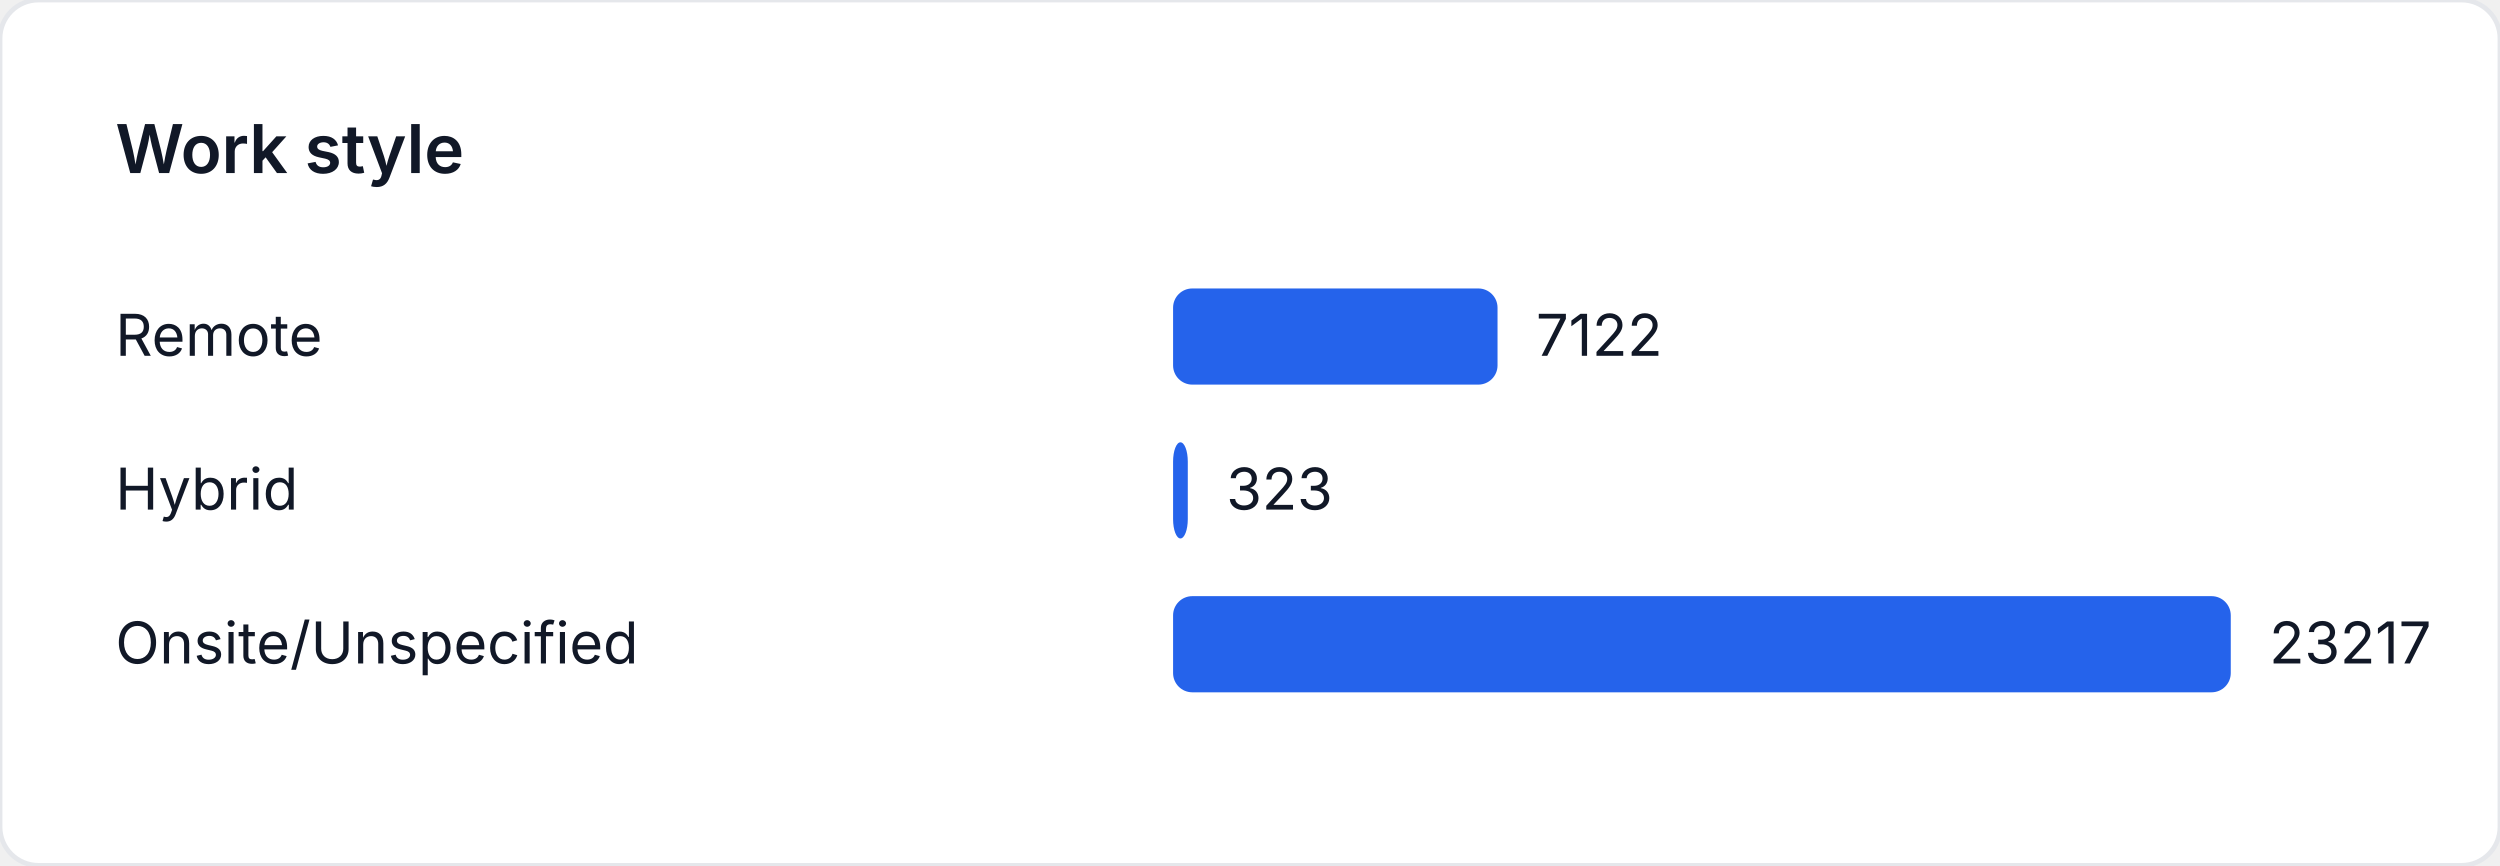
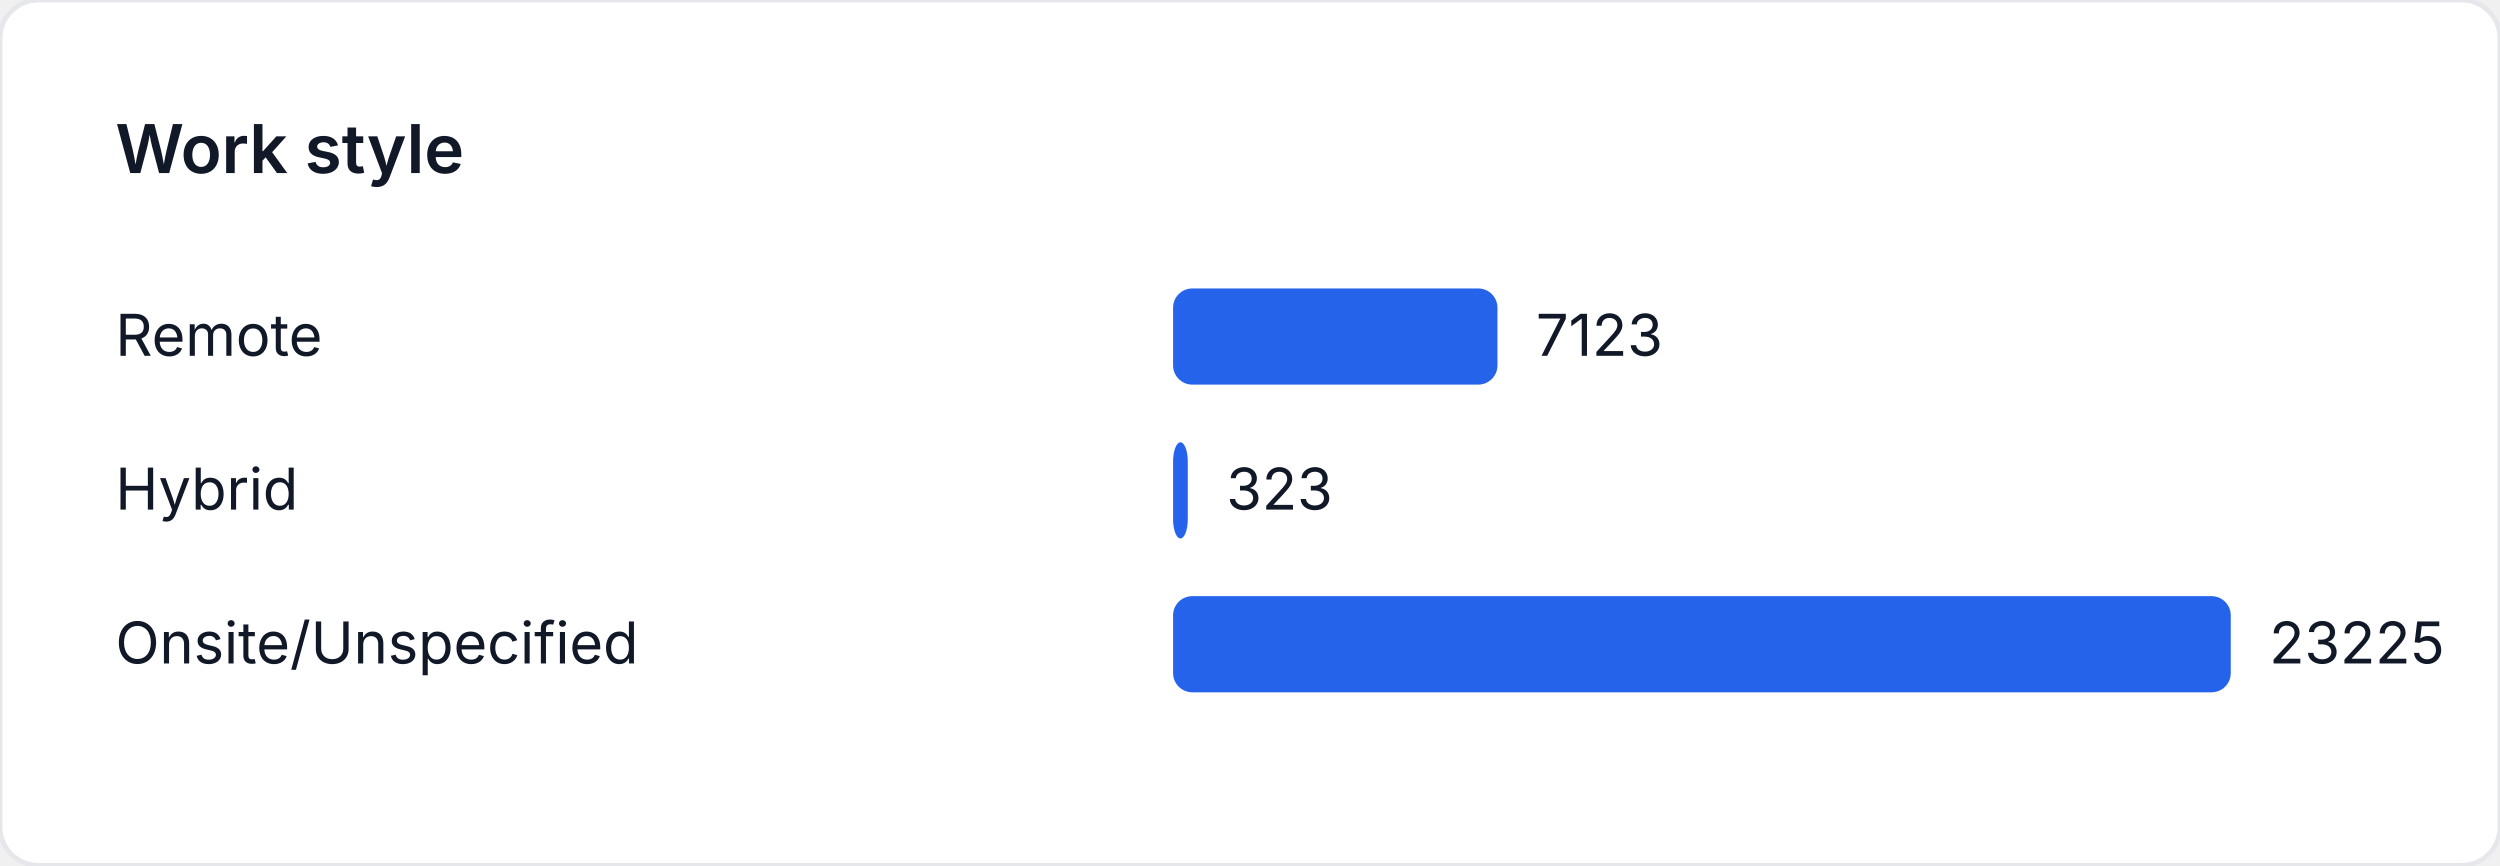
<svg xmlns="http://www.w3.org/2000/svg" width="520" height="180" viewBox="0 0 520 180" role="img" aria-label="Work style">
  <style>
    text { font-family: "Inter", "Segoe UI", sans-serif; font-size: 12px; fill: #111827; }
    .title { font-size: 14px; font-weight: 600; }
  </style>
  <rect width="520" height="180" fill="#ffffff" rx="8" ry="8" stroke="#e5e7eb" />
  <text class="title" x="24" y="36">Work style</text>
  <text x="24" y="74">Remote</text>
-   <rect x="244" y="60" width="67.487" height="20" fill="#2563eb" rx="4" />
-   <text x="319.487" y="74">7122</text>
+   <rect x="244" y="60" width="67.473" height="20" fill="#2563eb" rx="4" />
+   <text x="319.473" y="74">7123</text>
  <text x="24" y="106">Hybrid</text>
-   <rect x="244" y="92" width="3.061" height="20" fill="#2563eb" rx="4" />
-   <text x="255.061" y="106">323</text>
+   <rect x="244" y="92" width="3.06" height="20" fill="#2563eb" rx="4" />
+   <text x="255.06" y="106">323</text>
  <text x="24" y="138">Onsite/Unspecified</text>
  <rect x="244" y="124" width="220" height="20" fill="#2563eb" rx="4" />
-   <text x="472" y="138">23217</text>
+   <text x="472" y="138">23225</text>
</svg>
